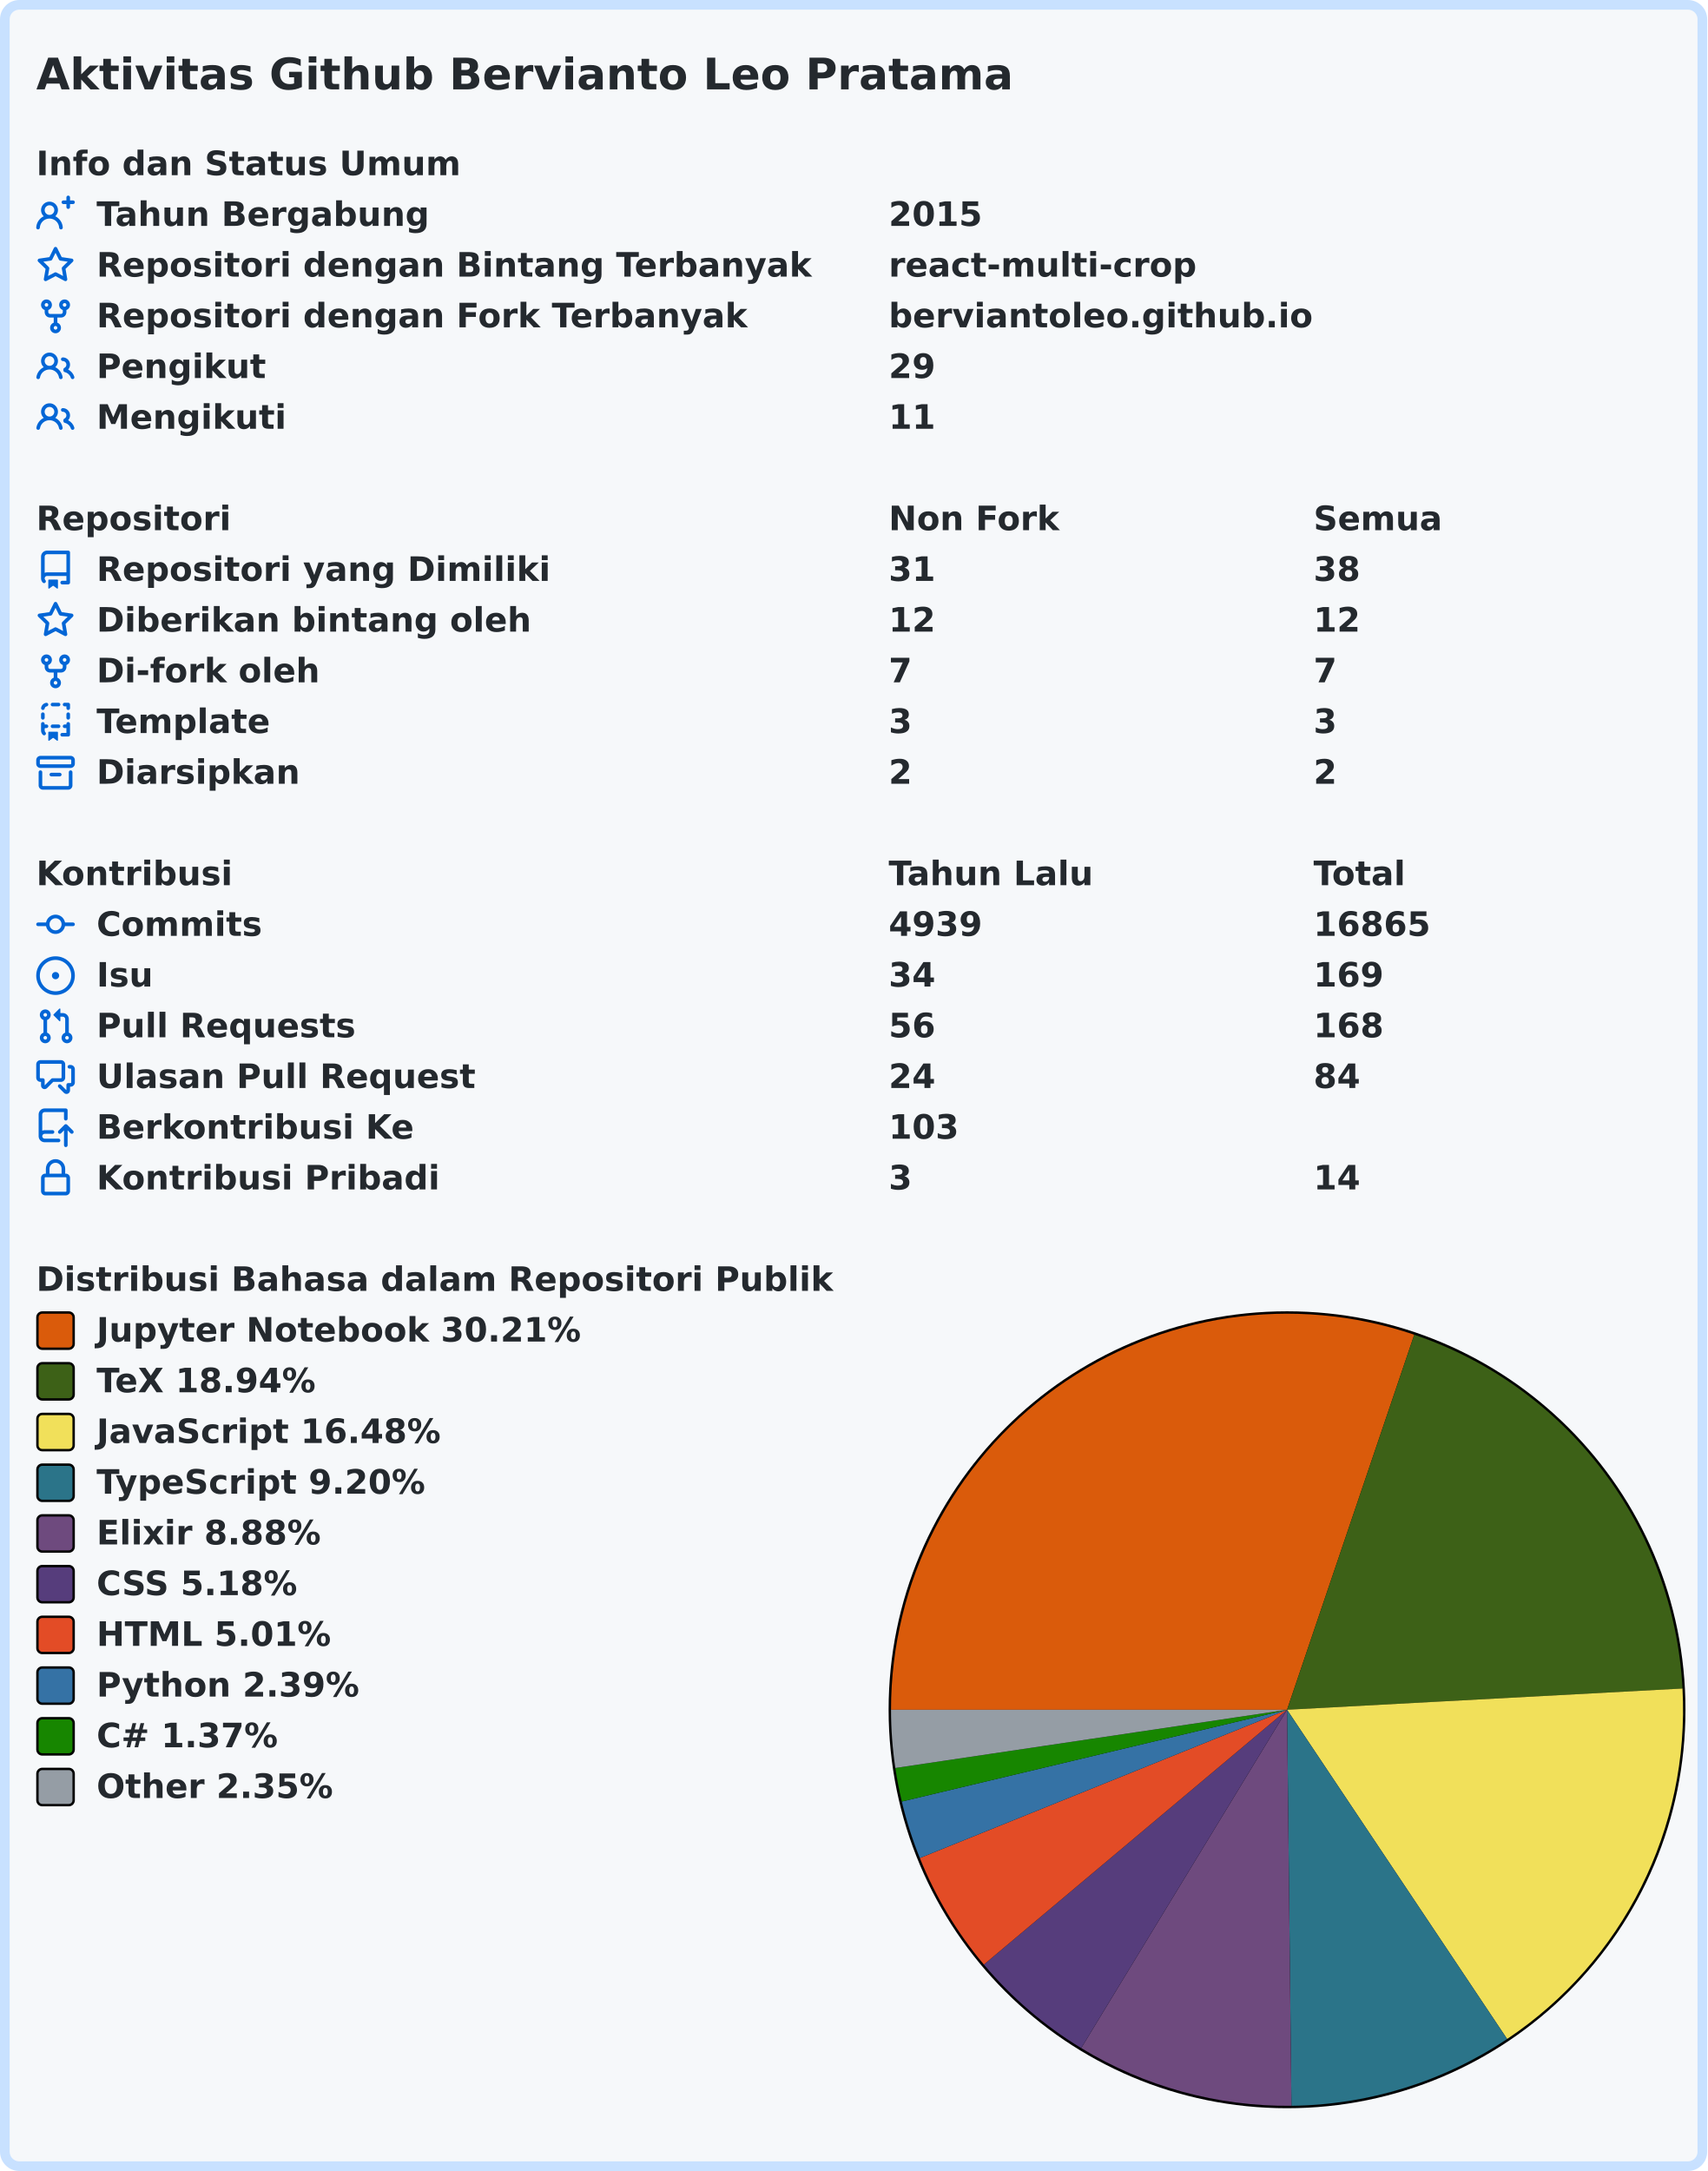
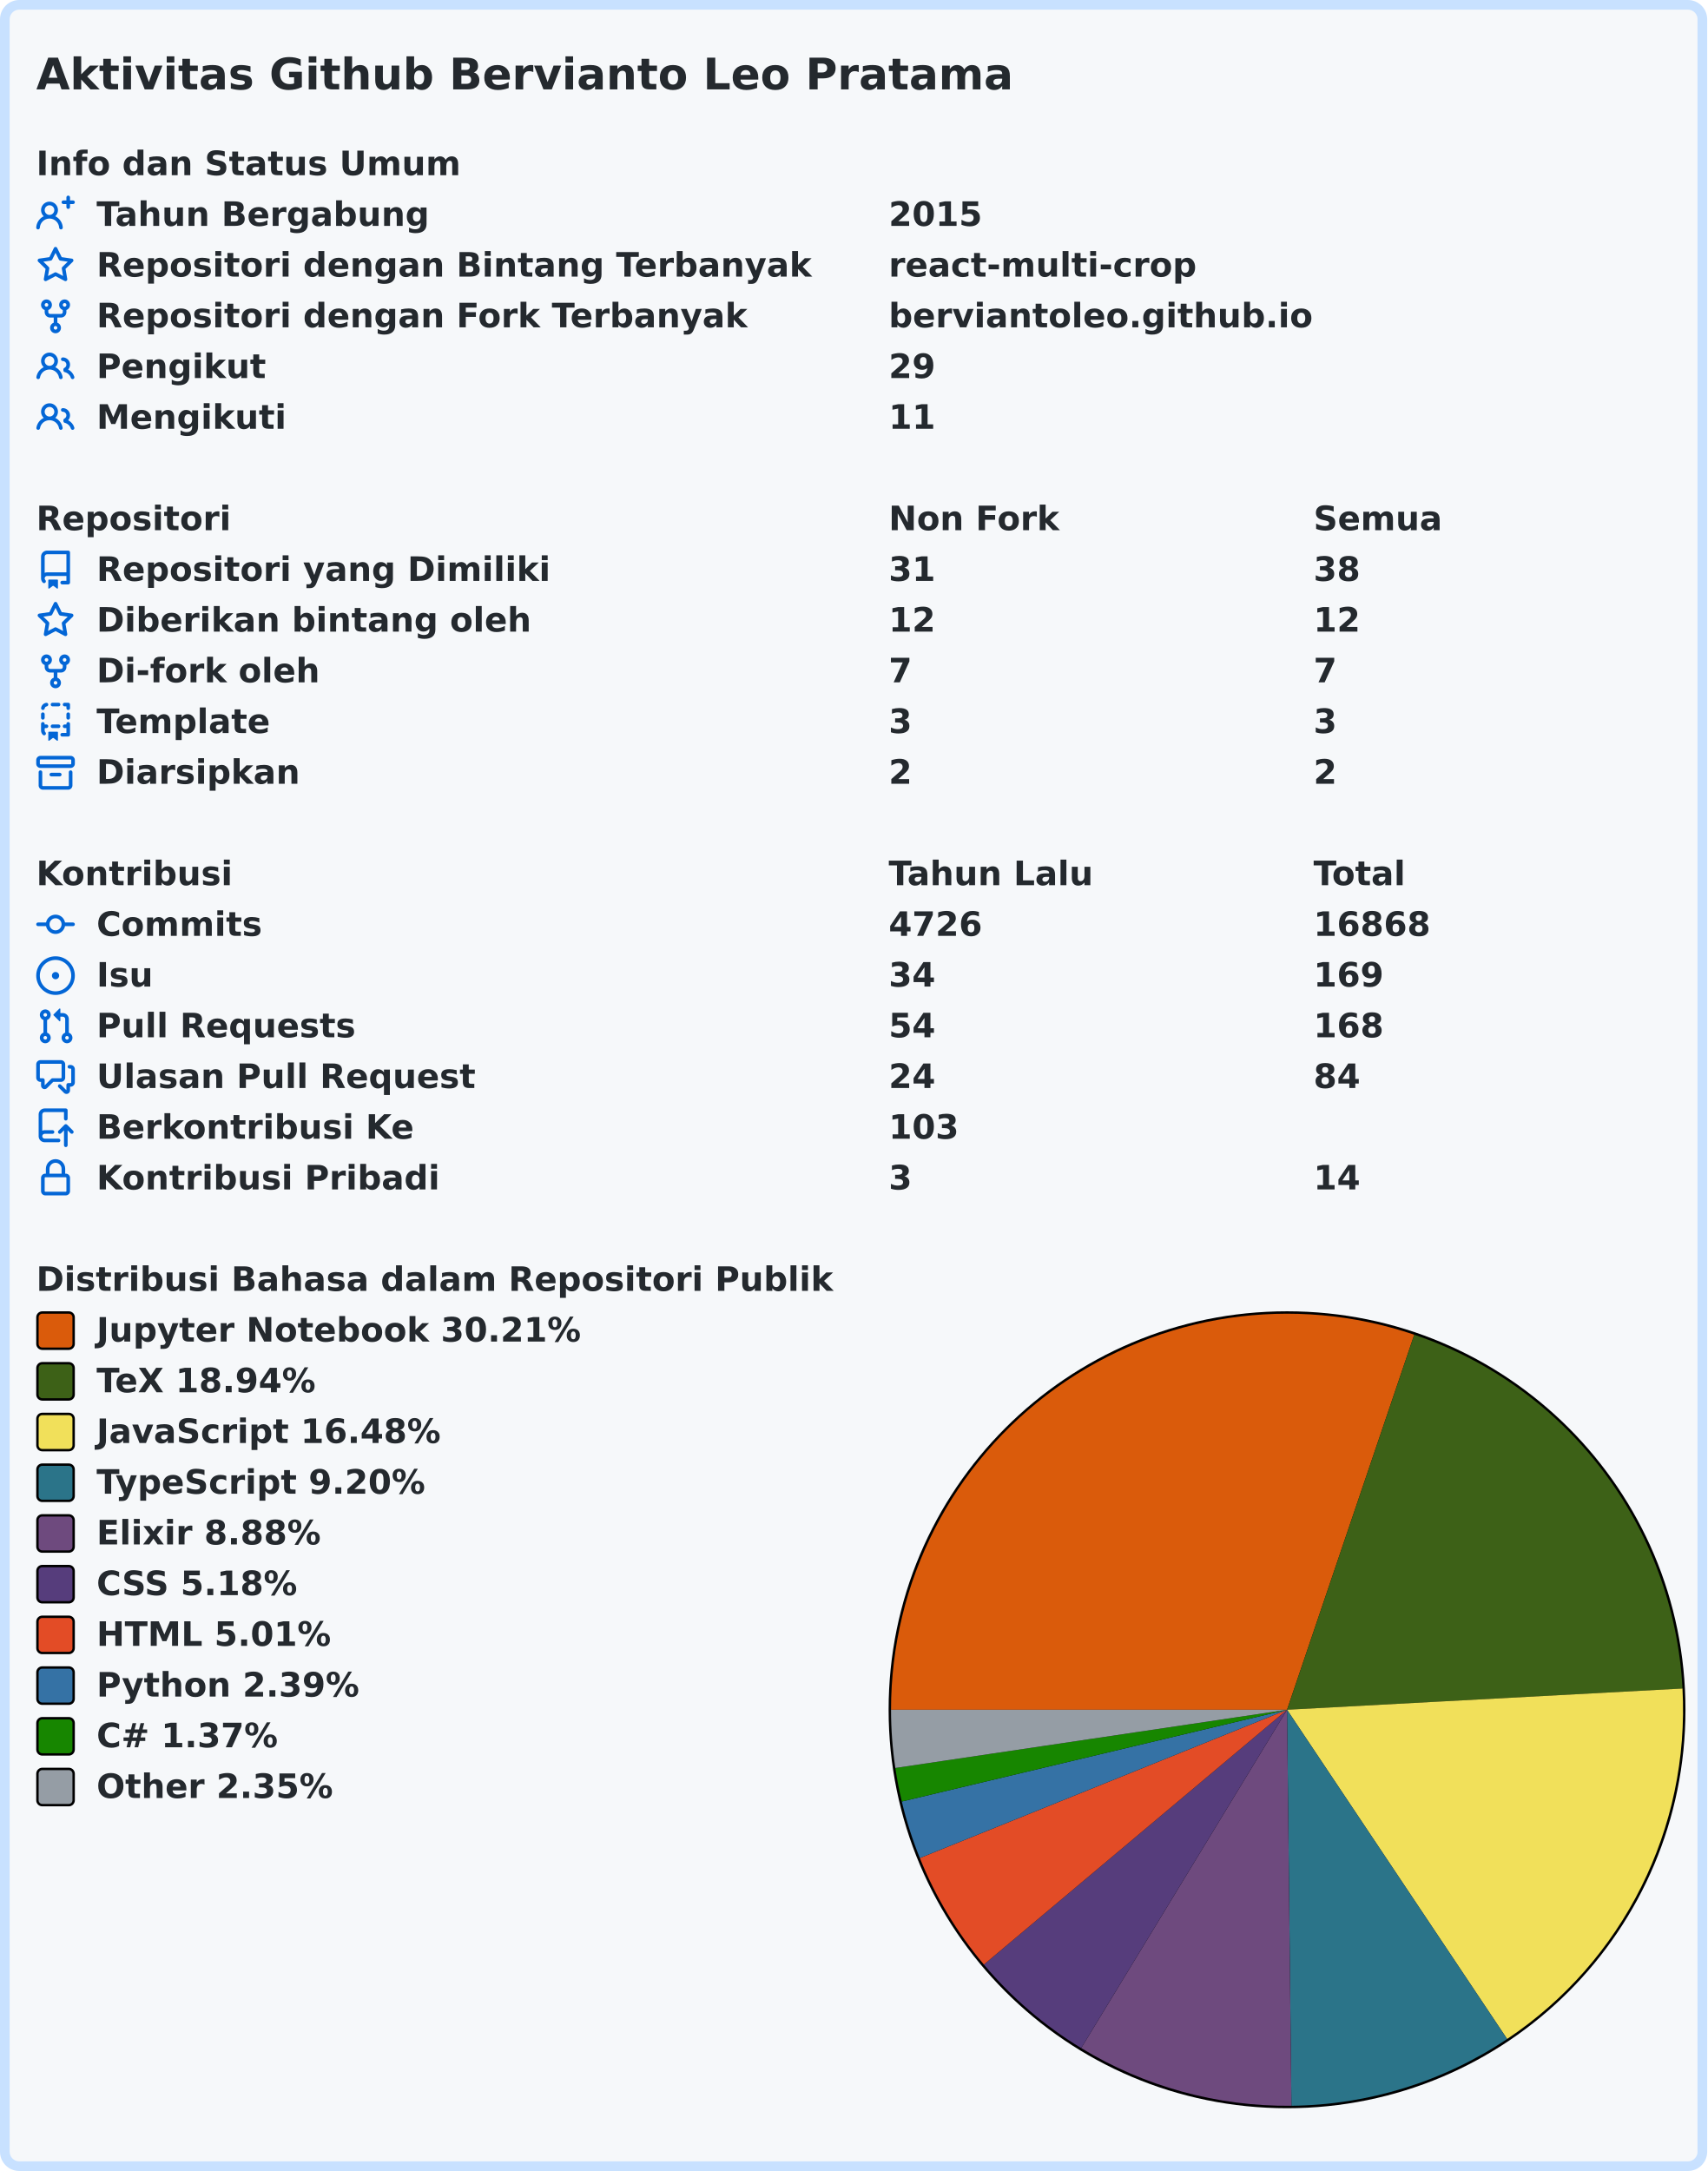
<svg xmlns="http://www.w3.org/2000/svg" width="707" height="899" viewBox="0 0 707 899" lang="id" xml:lang="id">
  <rect x="2" y="2" stroke-width="4" rx="6" width="703" height="895" stroke="#c8e1ff" fill="#f6f8fa" />
  <g font-weight="600" font-size="110pt" font-family="Verdana,Geneva,DejaVu Sans,sans-serif" text-rendering="geometricPrecision">
    <text x="122" y="301" lengthAdjust="spacingAndGlyphs" textLength="3261" transform="scale(0.123)" fill="#24292e">Aktivitas Github Bervianto Leo Pratama</text>
    <g transform="translate(0, 60)" fill="#24292e">
      <g transform="translate(15, 0)">
        <g transform="scale(0.095)">
          <text x="0" y="132" textLength="1852" lengthAdjust="spacingAndGlyphs">Info dan Status Umum</text>
        </g>
      </g>
      <g transform="translate(15, 21)">
        <path fill="#0366d6" fill-rule="evenodd" d="M13.25 0a.75.75 0 01.75.75V2h1.25a.75.75 0 010 1.5H14v1.25a.75.75 0 01-1.5 0V3.5h-1.25a.75.75 0 010-1.5h1.25V.75a.75.75 0 01.75-.75zM5.5 4a2 2 0 100 4 2 2 0 000-4zm2.4 4.548a3.5 3.5 0 10-4.799 0 5.527 5.527 0 00-3.1 4.66.75.75 0 101.498.085A4.01 4.01 0 015.5 9.5a4.01 4.01 0 014.001 3.793.75.75 0 101.498-.086 5.527 5.527 0 00-3.1-4.659z" />
        <g transform="scale(0.095)">
          <text lengthAdjust="spacingAndGlyphs" textLength="1478" x="263" y="132">Tahun Bergabung</text>
          <text lengthAdjust="spacingAndGlyphs" textLength="420" x="3716" y="132">2015</text>
        </g>
      </g>
      <g transform="translate(15, 42)">
        <path fill="#0366d6" fill-rule="evenodd" d="M8 .25a.75.75 0 01.673.418l1.882 3.815 4.21.612a.75.75 0 01.416 1.279l-3.046 2.97.719 4.192a.75.75 0 01-1.088.791L8 12.347l-3.766 1.98a.75.75 0 01-1.088-.79l.72-4.194L.818 6.374a.75.75 0 01.416-1.28l4.21-.611L7.327.668A.75.75 0 018 .25zm0 2.445L6.615 5.5a.75.75 0 01-.564.41l-3.097.45 2.24 2.184a.75.75 0 01.216.664l-.528 3.084 2.769-1.456a.75.75 0 01.698 0l2.77 1.456-.53-3.084a.75.75 0 01.216-.664l2.24-2.183-3.096-.45a.75.75 0 01-.564-.41L8 2.694v.001z" />
        <g transform="scale(0.095)">
          <text lengthAdjust="spacingAndGlyphs" textLength="3126" x="263" y="132">Repositori dengan Bintang Terbanyak</text>
          <text lengthAdjust="spacingAndGlyphs" textLength="1330" x="3716" y="132">react-multi-crop</text>
        </g>
      </g>
      <g transform="translate(15, 63)">
        <path fill="#0366d6" fill-rule="evenodd" d="M5 3.25a.75.75 0 11-1.5 0 .75.75 0 011.5 0zm0 2.122a2.25 2.25 0 10-1.5 0v.878A2.25 2.25 0 005.75 8.5h1.5v2.128a2.251 2.251 0 101.5 0V8.5h1.5a2.25 2.25 0 002.25-2.25v-.878a2.25 2.25 0 10-1.5 0v.878a.75.75 0 01-.75.75h-4.5A.75.75 0 015 6.25v-.878zm3.75 7.378a.75.75 0 11-1.5 0 .75.75 0 011.5 0zm3-8.75a.75.75 0 100-1.5.75.75 0 000 1.5z" />
        <g transform="scale(0.095)">
          <text lengthAdjust="spacingAndGlyphs" textLength="2846" x="263" y="132">Repositori dengan Fork Terbanyak</text>
          <text lengthAdjust="spacingAndGlyphs" textLength="1821" x="3716" y="132">berviantoleo.github.io</text>
        </g>
      </g>
      <g transform="translate(15, 84)">
        <path fill="#0366d6" fill-rule="evenodd" d="M5.5 3.5a2 2 0 100 4 2 2 0 000-4zM2 5.5a3.5 3.5 0 115.898 2.549 5.507 5.507 0 013.034 4.084.75.75 0 11-1.482.235 4.001 4.001 0 00-7.9 0 .75.75 0 01-1.482-.236A5.507 5.507 0 013.102 8.05 3.49 3.49 0 012 5.5zM11 4a.75.75 0 100 1.5 1.5 1.5 0 01.666 2.844.75.75 0 00-.416.672v.352a.75.75 0 00.574.73c1.2.289 2.162 1.2 2.522 2.372a.75.75 0 101.434-.44 5.01 5.01 0 00-2.56-3.012A3 3 0 0011 4z" />
        <g transform="scale(0.095)">
          <text lengthAdjust="spacingAndGlyphs" textLength="723" x="263" y="132">Pengikut</text>
          <text lengthAdjust="spacingAndGlyphs" textLength="210" x="3716" y="132">29</text>
        </g>
      </g>
      <g transform="translate(15, 105)">
        <path fill="#0366d6" fill-rule="evenodd" d="M5.5 3.5a2 2 0 100 4 2 2 0 000-4zM2 5.5a3.5 3.5 0 115.898 2.549 5.507 5.507 0 013.034 4.084.75.75 0 11-1.482.235 4.001 4.001 0 00-7.9 0 .75.75 0 01-1.482-.236A5.507 5.507 0 013.102 8.05 3.49 3.49 0 012 5.5zM11 4a.75.75 0 100 1.5 1.5 1.5 0 01.666 2.844.75.75 0 00-.416.672v.352a.75.75 0 00.574.73c1.2.289 2.162 1.2 2.522 2.372a.75.75 0 101.434-.44 5.01 5.01 0 00-2.56-3.012A3 3 0 0011 4z" />
        <g transform="scale(0.095)">
          <text lengthAdjust="spacingAndGlyphs" textLength="813" x="263" y="132">Mengikuti</text>
          <text lengthAdjust="spacingAndGlyphs" textLength="210" x="3716" y="132">11</text>
        </g>
      </g>
    </g>
    <g transform="translate(0, 207)" fill="#24292e">
      <g transform="translate(15, 0)">
        <g transform="scale(0.095)">
          <text x="0" y="132" textLength="832" lengthAdjust="spacingAndGlyphs">Repositori</text>
          <text x="3716" y="132" textLength="740" lengthAdjust="spacingAndGlyphs">Non Fork</text>
          <text x="5568" y="132" textLength="573" lengthAdjust="spacingAndGlyphs">Semua</text>
        </g>
      </g>
      <g transform="translate(15, 21)">
        <path fill="#0366d6" fill-rule="evenodd" d="M2 2.5A2.5 2.5 0 014.5 0h8.75a.75.75 0 01.75.75v12.5a.75.75 0 01-.75.75h-2.5a.75.75 0 110-1.5h1.75v-2h-8a1 1 0 00-.714 1.7.75.75 0 01-1.072 1.05A2.495 2.495 0 012 11.5v-9zm10.5-1V9h-8c-.356 0-.694.074-1 .208V2.5a1 1 0 011-1h8zM5 12.25v3.25a.25.25 0 00.4.2l1.45-1.087a.25.25 0 01.3 0L8.6 15.7a.25.25 0 00.4-.2v-3.25a.25.25 0 00-.25-.25h-3.5a.25.25 0 00-.25.25z" />
        <g transform="scale(0.095)">
          <text lengthAdjust="spacingAndGlyphs" textLength="1962" x="263" y="132">Repositori yang Dimiliki</text>
          <text lengthAdjust="spacingAndGlyphs" textLength="210" x="3716" y="132">31</text>
          <text lengthAdjust="spacingAndGlyphs" textLength="210" x="5568" y="132">38</text>
        </g>
      </g>
      <g transform="translate(15, 42)">
        <path fill="#0366d6" fill-rule="evenodd" d="M8 .25a.75.75 0 01.673.418l1.882 3.815 4.21.612a.75.75 0 01.416 1.279l-3.046 2.97.719 4.192a.75.75 0 01-1.088.791L8 12.347l-3.766 1.98a.75.75 0 01-1.088-.79l.72-4.194L.818 6.374a.75.75 0 01.416-1.28l4.21-.611L7.327.668A.75.75 0 018 .25zm0 2.445L6.615 5.5a.75.75 0 01-.564.41l-3.097.45 2.24 2.184a.75.75 0 01.216.664l-.528 3.084 2.769-1.456a.75.75 0 01.698 0l2.77 1.456-.53-3.084a.75.75 0 01.216-.664l2.24-2.183-3.096-.45a.75.75 0 01-.564-.41L8 2.694v.001z" />
        <g transform="scale(0.095)">
          <text lengthAdjust="spacingAndGlyphs" textLength="1887" x="263" y="132">Diberikan bintang oleh</text>
          <text lengthAdjust="spacingAndGlyphs" textLength="210" x="3716" y="132">12</text>
          <text lengthAdjust="spacingAndGlyphs" textLength="210" x="5568" y="132">12</text>
        </g>
      </g>
      <g transform="translate(15, 63)">
        <path fill="#0366d6" fill-rule="evenodd" d="M5 3.25a.75.75 0 11-1.5 0 .75.75 0 011.5 0zm0 2.122a2.25 2.25 0 10-1.5 0v.878A2.25 2.25 0 005.75 8.5h1.5v2.128a2.251 2.251 0 101.5 0V8.5h1.5a2.25 2.25 0 002.25-2.25v-.878a2.25 2.25 0 10-1.5 0v.878a.75.75 0 01-.75.75h-4.5A.75.75 0 015 6.25v-.878zm3.75 7.378a.75.75 0 11-1.5 0 .75.75 0 011.5 0zm3-8.75a.75.75 0 100-1.5.75.75 0 000 1.5z" />
        <g transform="scale(0.095)">
          <text lengthAdjust="spacingAndGlyphs" textLength="963" x="263" y="132">Di-fork oleh</text>
          <text lengthAdjust="spacingAndGlyphs" textLength="105" x="3716" y="132">7</text>
          <text lengthAdjust="spacingAndGlyphs" textLength="105" x="5568" y="132">7</text>
        </g>
      </g>
      <g transform="translate(15, 84)">
        <path fill="#0366d6" fill-rule="evenodd" d="M6 .75A.75.75 0 016.75 0h2.5a.75.75 0 010 1.5h-2.5A.75.75 0 016 .75zm5 0a.75.75 0 01.75-.75h1.5a.75.75 0 01.75.75v1.5a.75.75 0 01-1.5 0V1.5h-.75A.75.75 0 0111 .75zM4.992.662a.75.75 0 01-.636.848c-.436.063-.783.41-.846.846a.75.75 0 01-1.485-.212A2.501 2.501 0 014.144.025a.75.75 0 01.848.637zM2.75 4a.75.75 0 01.75.75v1.5a.75.75 0 01-1.5 0v-1.5A.75.75 0 012.75 4zm10.5 0a.75.75 0 01.75.75v1.5a.75.75 0 01-1.5 0v-1.5a.75.75 0 01.75-.75zM2.75 8a.75.75 0 01.75.75v.268A1.72 1.72 0 013.75 9h.5a.75.75 0 010 1.5h-.5a.25.25 0 00-.25.25v.75c0 .28.114.532.3.714a.75.75 0 01-1.05 1.072A2.495 2.495 0 012 11.5V8.75A.75.75 0 012.75 8zm10.5 0a.75.75 0 01.75.75v4.5a.75.75 0 01-.75.75h-2.5a.75.75 0 010-1.5h1.75v-2h-.75a.75.75 0 010-1.5h.75v-.25a.75.75 0 01.75-.75zM6 9.75A.75.75 0 016.75 9h2.5a.75.75 0 010 1.5h-2.5A.75.75 0 016 9.75zm-1 2.5v3.25a.25.25 0 00.4.2l1.45-1.087a.25.25 0 01.3 0L8.6 15.7a.25.25 0 00.4-.2v-3.25a.25.25 0 00-.25-.25h-3.5a.25.25 0 00-.25.25z" />
        <g transform="scale(0.095)">
          <text lengthAdjust="spacingAndGlyphs" textLength="783" x="263" y="132">Template</text>
          <text lengthAdjust="spacingAndGlyphs" textLength="105" x="3716" y="132">3</text>
          <text lengthAdjust="spacingAndGlyphs" textLength="105" x="5568" y="132">3</text>
        </g>
      </g>
      <g transform="translate(15, 105)">
        <path fill="#0366d6" fill-rule="evenodd" d="M1.75 2.5a.25.25 0 00-.25.25v1.5c0 .138.112.25.25.25h12.5a.25.25 0 00.25-.25v-1.5a.25.25 0 00-.25-.25H1.75zM0 2.75C0 1.784.784 1 1.75 1h12.5c.966 0 1.75.784 1.75 1.75v1.5A1.75 1.75 0 0114.25 6H1.75A1.75 1.75 0 010 4.25v-1.5zM1.75 7a.75.75 0 01.75.75v5.5c0 .138.112.25.25.25h10.5a.25.25 0 00.25-.25v-5.5a.75.75 0 111.5 0v5.5A1.75 1.75 0 0113.25 15H2.75A1.75 1.75 0 011 13.25v-5.5A.75.75 0 011.75 7zm4.5 1a.75.75 0 000 1.5h3.5a.75.75 0 100-1.5h-3.5z" />
        <g transform="scale(0.095)">
          <text lengthAdjust="spacingAndGlyphs" textLength="880" x="263" y="132">Diarsipkan</text>
          <text lengthAdjust="spacingAndGlyphs" textLength="105" x="3716" y="132">2</text>
          <text lengthAdjust="spacingAndGlyphs" textLength="105" x="5568" y="132">2</text>
        </g>
      </g>
    </g>
    <g transform="translate(0, 354)" fill="#24292e">
      <g transform="translate(15, 0)">
        <g transform="scale(0.095)">
          <text x="0" y="132" textLength="834" lengthAdjust="spacingAndGlyphs">Kontribusi</text>
          <text x="3716" y="132" textLength="914" lengthAdjust="spacingAndGlyphs">Tahun Lalu</text>
          <text x="5568" y="132" textLength="414" lengthAdjust="spacingAndGlyphs">Total</text>
        </g>
      </g>
      <g transform="translate(15, 21)">
        <path fill="#0366d6" fill-rule="evenodd" d="M10.5 7.75a2.5 2.5 0 11-5 0 2.5 2.5 0 015 0zm1.43.75a4.002 4.002 0 01-7.86 0H.75a.75.75 0 110-1.5h3.32a4.001 4.001 0 017.86 0h3.32a.75.75 0 110 1.5h-3.32z" />
        <g transform="scale(0.095)">
          <text lengthAdjust="spacingAndGlyphs" textLength="734" x="263" y="132">Commits</text>
-           <text lengthAdjust="spacingAndGlyphs" textLength="420" x="3716" y="132">4939</text>
-           <text lengthAdjust="spacingAndGlyphs" textLength="525" x="5568" y="132">16865</text>
+           <text lengthAdjust="spacingAndGlyphs" textLength="420" x="3716" y="132">4726</text>
+           <text lengthAdjust="spacingAndGlyphs" textLength="525" x="5568" y="132">16868</text>
        </g>
      </g>
      <g transform="translate(15, 42)">
        <path fill="#0366d6" d="M8 9.5a1.5 1.5 0 100-3 1.5 1.5 0 000 3z" />
        <path fill="#0366d6" fill-rule="evenodd" d="M8 0a8 8 0 100 16A8 8 0 008 0zM1.5 8a6.5 6.5 0 1113 0 6.5 6.5 0 01-13 0z" />
        <g transform="scale(0.095)">
          <text lengthAdjust="spacingAndGlyphs" textLength="238" x="263" y="132">Isu</text>
          <text lengthAdjust="spacingAndGlyphs" textLength="210" x="3716" y="132">34</text>
          <text lengthAdjust="spacingAndGlyphs" textLength="315" x="5568" y="132">169</text>
        </g>
      </g>
      <g transform="translate(15, 63)">
        <path fill="#0366d6" fill-rule="evenodd" d="M7.177 3.073L9.573.677A.25.25 0 0110 .854v4.792a.25.25 0 01-.427.177L7.177 3.427a.25.25 0 010-.354zM3.75 2.5a.75.75 0 100 1.5.75.75 0 000-1.5zm-2.25.75a2.25 2.25 0 113 2.122v5.256a2.251 2.251 0 11-1.5 0V5.372A2.25 2.25 0 011.5 3.25zM11 2.5h-1V4h1a1 1 0 011 1v5.628a2.251 2.251 0 101.5 0V5A2.5 2.5 0 0011 2.5zm1 10.25a.75.75 0 111.5 0 .75.75 0 01-1.5 0zM3.75 12a.75.75 0 100 1.5.75.75 0 000-1.5z" />
        <g transform="scale(0.095)">
          <text lengthAdjust="spacingAndGlyphs" textLength="1113" x="263" y="132">Pull Requests</text>
-           <text lengthAdjust="spacingAndGlyphs" textLength="210" x="3716" y="132">56</text>
+           <text lengthAdjust="spacingAndGlyphs" textLength="210" x="3716" y="132">54</text>
          <text lengthAdjust="spacingAndGlyphs" textLength="315" x="5568" y="132">168</text>
        </g>
      </g>
      <g transform="translate(15, 84)">
        <path fill="#0366d6" fill-rule="evenodd" d="M1.5 2.75a.25.25 0 01.25-.25h8.5a.25.25 0 01.25.25v5.5a.25.25 0 01-.25.25h-3.5a.75.75 0 00-.53.22L3.5 11.44V9.25a.75.75 0 00-.75-.75h-1a.25.25 0 01-.25-.25v-5.5zM1.75 1A1.75 1.75 0 000 2.75v5.5C0 9.216.784 10 1.75 10H2v1.543a1.457 1.457 0 002.487 1.03L7.061 10h3.189A1.75 1.75 0 0012 8.25v-5.5A1.75 1.75 0 0010.25 1h-8.5zM14.5 4.75a.25.25 0 00-.25-.25h-.5a.75.75 0 110-1.5h.5c.966 0 1.75.784 1.75 1.75v5.5A1.75 1.75 0 0114.25 12H14v1.543a1.457 1.457 0 01-2.487 1.03L9.22 12.28a.75.75 0 111.06-1.06l2.22 2.22v-2.19a.75.75 0 01.75-.75h1a.25.25 0 00.25-.25v-5.5z" />
        <g transform="scale(0.095)">
          <text lengthAdjust="spacingAndGlyphs" textLength="1640" x="263" y="132">Ulasan Pull Request</text>
          <text lengthAdjust="spacingAndGlyphs" textLength="210" x="3716" y="132">24</text>
          <text lengthAdjust="spacingAndGlyphs" textLength="210" x="5568" y="132">84</text>
        </g>
      </g>
      <g transform="translate(15, 105)">
        <path fill="#0366d6" fill-rule="evenodd" d="M1 2.5A2.5 2.5 0 013.5 0h8.75a.75.75 0 01.75.75v3.5a.75.75 0 01-1.5 0V1.5h-8a1 1 0 00-1 1v6.708A2.492 2.492 0 013.5 9h3.25a.75.75 0 010 1.5H3.5a1 1 0 100 2h5.75a.75.75 0 010 1.5H3.5A2.5 2.5 0 011 11.5v-9zm13.23 7.79a.75.75 0 001.06-1.06l-2.505-2.505a.75.75 0 00-1.06 0L9.22 9.229a.75.75 0 001.06 1.061l1.225-1.224v6.184a.75.75 0 001.5 0V9.066l1.224 1.224z" />
        <g transform="scale(0.095)">
          <text lengthAdjust="spacingAndGlyphs" textLength="1366" x="263" y="132">Berkontribusi Ke</text>
          <text lengthAdjust="spacingAndGlyphs" textLength="315" x="3716" y="132">103</text>
        </g>
      </g>
      <g transform="translate(15, 126)">
        <path fill="#0366d6" fill-rule="evenodd" d="M4 4v2h-.25A1.75 1.75 0 002 7.75v5.5c0 .966.784 1.75 1.75 1.75h8.5A1.75 1.75 0 0014 13.25v-5.5A1.75 1.75 0 0012.25 6H12V4a4 4 0 10-8 0zm6.5 2V4a2.5 2.5 0 00-5 0v2h5zM12 7.5h.25a.25.25 0 01.25.25v5.5a.25.25 0 01-.25.25h-8.5a.25.25 0 01-.25-.25v-5.5a.25.25 0 01.25-.25H12z" />
        <g transform="scale(0.095)">
          <text lengthAdjust="spacingAndGlyphs" textLength="1456" x="263" y="132">Kontribusi Pribadi</text>
          <text lengthAdjust="spacingAndGlyphs" textLength="105" x="3716" y="132">3</text>
          <text lengthAdjust="spacingAndGlyphs" textLength="210" x="5568" y="132">14</text>
        </g>
      </g>
    </g>
    <g transform="translate(0, 522)" fill="#24292e">
      <g transform="translate(15, 0)">
        <g transform="scale(0.095)">
          <text x="0" y="132" textLength="3438" lengthAdjust="spacingAndGlyphs">Distribusi Bahasa dalam Repositori Publik</text>
        </g>
      </g>
      <g transform="translate(368, 21)">
        <circle cx="165" cy="165" r="165" fill="#000000" />
      </g>
      <g transform="translate(369, 22)">
        <path fill-rule="evenodd" fill="#DA5B0B" d="M 0.0,164 A 164 164 0 0 1 216.69 8.694 L 164,164 Z" />
        <path fill-rule="evenodd" fill="#3D6117" d="M 216.69,8.694 A 164 164 0 0 1 327.764 155.205 L 164,164 Z" />
        <path fill-rule="evenodd" fill="#f1e05a" d="M 327.764,155.205 A 164 164 0 0 1 255.146 300.339 L 164,164 Z" />
        <path fill-rule="evenodd" fill="#2b7489" d="M 255.146,300.339 A 164 164 0 0 1 165.82 327.99 L 164,164 Z" />
        <path fill-rule="evenodd" fill="#6e4a7e" d="M 165.82,327.99 A 164 164 0 0 1 78.75 304.101 L 164,164 Z" />
        <path fill-rule="evenodd" fill="#563d7c" d="M 78.75,304.101 A 164 164 0 0 1 38.442 269.504 L 164,164 Z" />
        <path fill-rule="evenodd" fill="#e34c26" d="M 38.442,269.504 A 164 164 0 0 1 11.928 225.4 L 164,164 Z" />
        <path fill-rule="evenodd" fill="#3572A5" d="M 11.928,225.4 A 164 164 0 0 1 4.463 202.001 L 164,164 Z" />
        <path fill-rule="evenodd" fill="#178600" d="M 4.463,202.001 A 164 164 0 0 1 1.782 188.112 L 164,164 Z" />
        <path fill-rule="evenodd" fill="#959da5" d="M 1.782,188.112 A 164 164 0 0 1 0.0 164 L 164,164 Z" />
      </g>
      <g transform="translate(15, 21)">
        <rect x="0.5" y="0.5" rx="2" width="15" height="15" fill="#DA5B0B" stroke-width="1" stroke="#000000" />
        <text transform="scale(0.095)" x="263" y="132" textLength="2126" lengthAdjust="spacingAndGlyphs">Jupyter Notebook 30.21%</text>
      </g>
      <g transform="translate(15, 42)">
        <rect x="0.5" y="0.5" rx="2" width="15" height="15" fill="#3D6117" stroke-width="1" stroke="#000000" />
        <text transform="scale(0.095)" x="263" y="132" textLength="999" lengthAdjust="spacingAndGlyphs">TeX 18.94%</text>
      </g>
      <g transform="translate(15, 63)">
        <rect x="0.5" y="0.5" rx="2" width="15" height="15" fill="#f1e05a" stroke-width="1" stroke="#000000" />
        <text transform="scale(0.095)" x="263" y="132" textLength="1516" lengthAdjust="spacingAndGlyphs">JavaScript 16.48%</text>
      </g>
      <g transform="translate(15, 84)">
        <rect x="0.5" y="0.5" rx="2" width="15" height="15" fill="#2b7489" stroke-width="1" stroke="#000000" />
        <text transform="scale(0.095)" x="263" y="132" textLength="1462" lengthAdjust="spacingAndGlyphs">TypeScript 9.20%</text>
      </g>
      <g transform="translate(15, 105)">
        <rect x="0.5" y="0.5" rx="2" width="15" height="15" fill="#6e4a7e" stroke-width="1" stroke="#000000" />
        <text transform="scale(0.095)" x="263" y="132" textLength="987" lengthAdjust="spacingAndGlyphs">Elixir 8.88%</text>
      </g>
      <g transform="translate(15, 126)">
        <rect x="0.5" y="0.5" rx="2" width="15" height="15" fill="#563d7c" stroke-width="1" stroke="#000000" />
        <text transform="scale(0.095)" x="263" y="132" textLength="903" lengthAdjust="spacingAndGlyphs">CSS 5.18%</text>
      </g>
      <g transform="translate(15, 147)">
        <rect x="0.5" y="0.5" rx="2" width="15" height="15" fill="#e34c26" stroke-width="1" stroke="#000000" />
        <text transform="scale(0.095)" x="263" y="132" textLength="1036" lengthAdjust="spacingAndGlyphs">HTML 5.01%</text>
      </g>
      <g transform="translate(15, 168)">
        <rect x="0.5" y="0.5" rx="2" width="15" height="15" fill="#3572A5" stroke-width="1" stroke="#000000" />
        <text transform="scale(0.095)" x="263" y="132" textLength="1149" lengthAdjust="spacingAndGlyphs">Python 2.39%</text>
      </g>
      <g transform="translate(15, 189)">
        <rect x="0.5" y="0.5" rx="2" width="15" height="15" fill="#178600" stroke-width="1" stroke="#000000" />
        <text transform="scale(0.095)" x="263" y="132" textLength="831" lengthAdjust="spacingAndGlyphs">C# 1.37%</text>
      </g>
      <g transform="translate(15, 210)">
        <rect x="0.5" y="0.5" rx="2" width="15" height="15" fill="#959da5" stroke-width="1" stroke="#000000" />
        <text transform="scale(0.095)" x="263" y="132" textLength="1047" lengthAdjust="spacingAndGlyphs">Other 2.35%</text>
      </g>
    </g>
  </g>
</svg>
